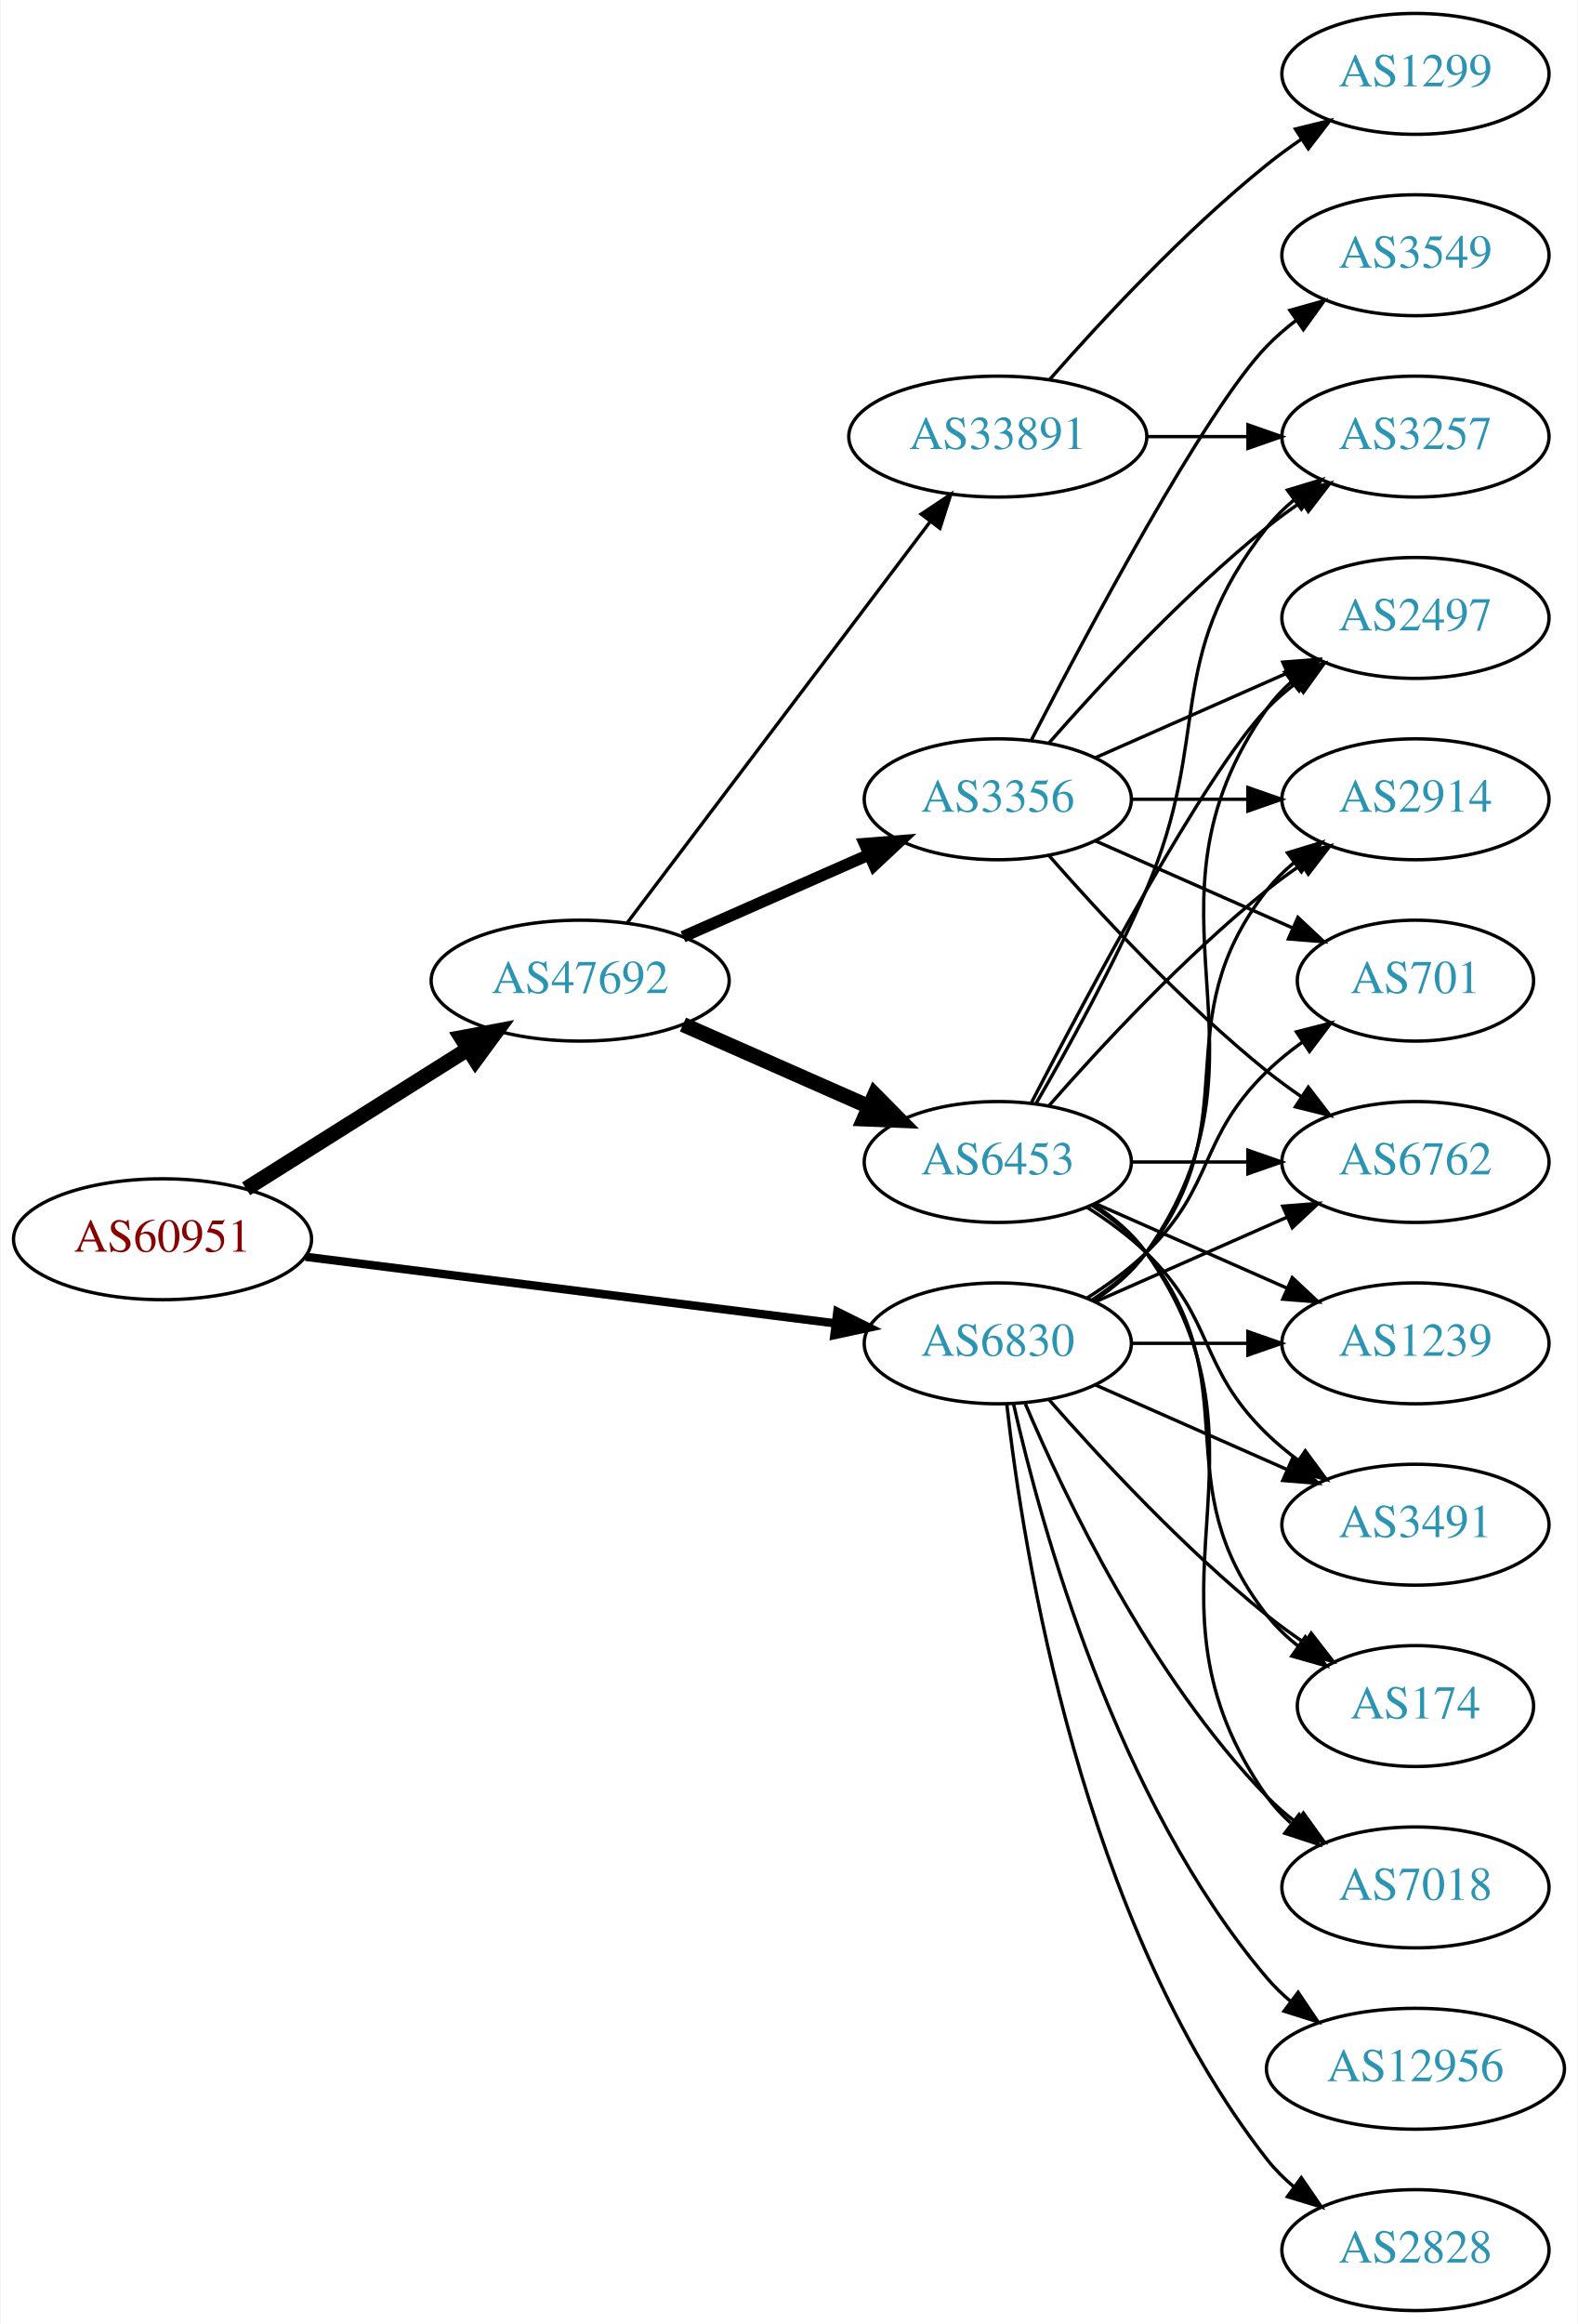
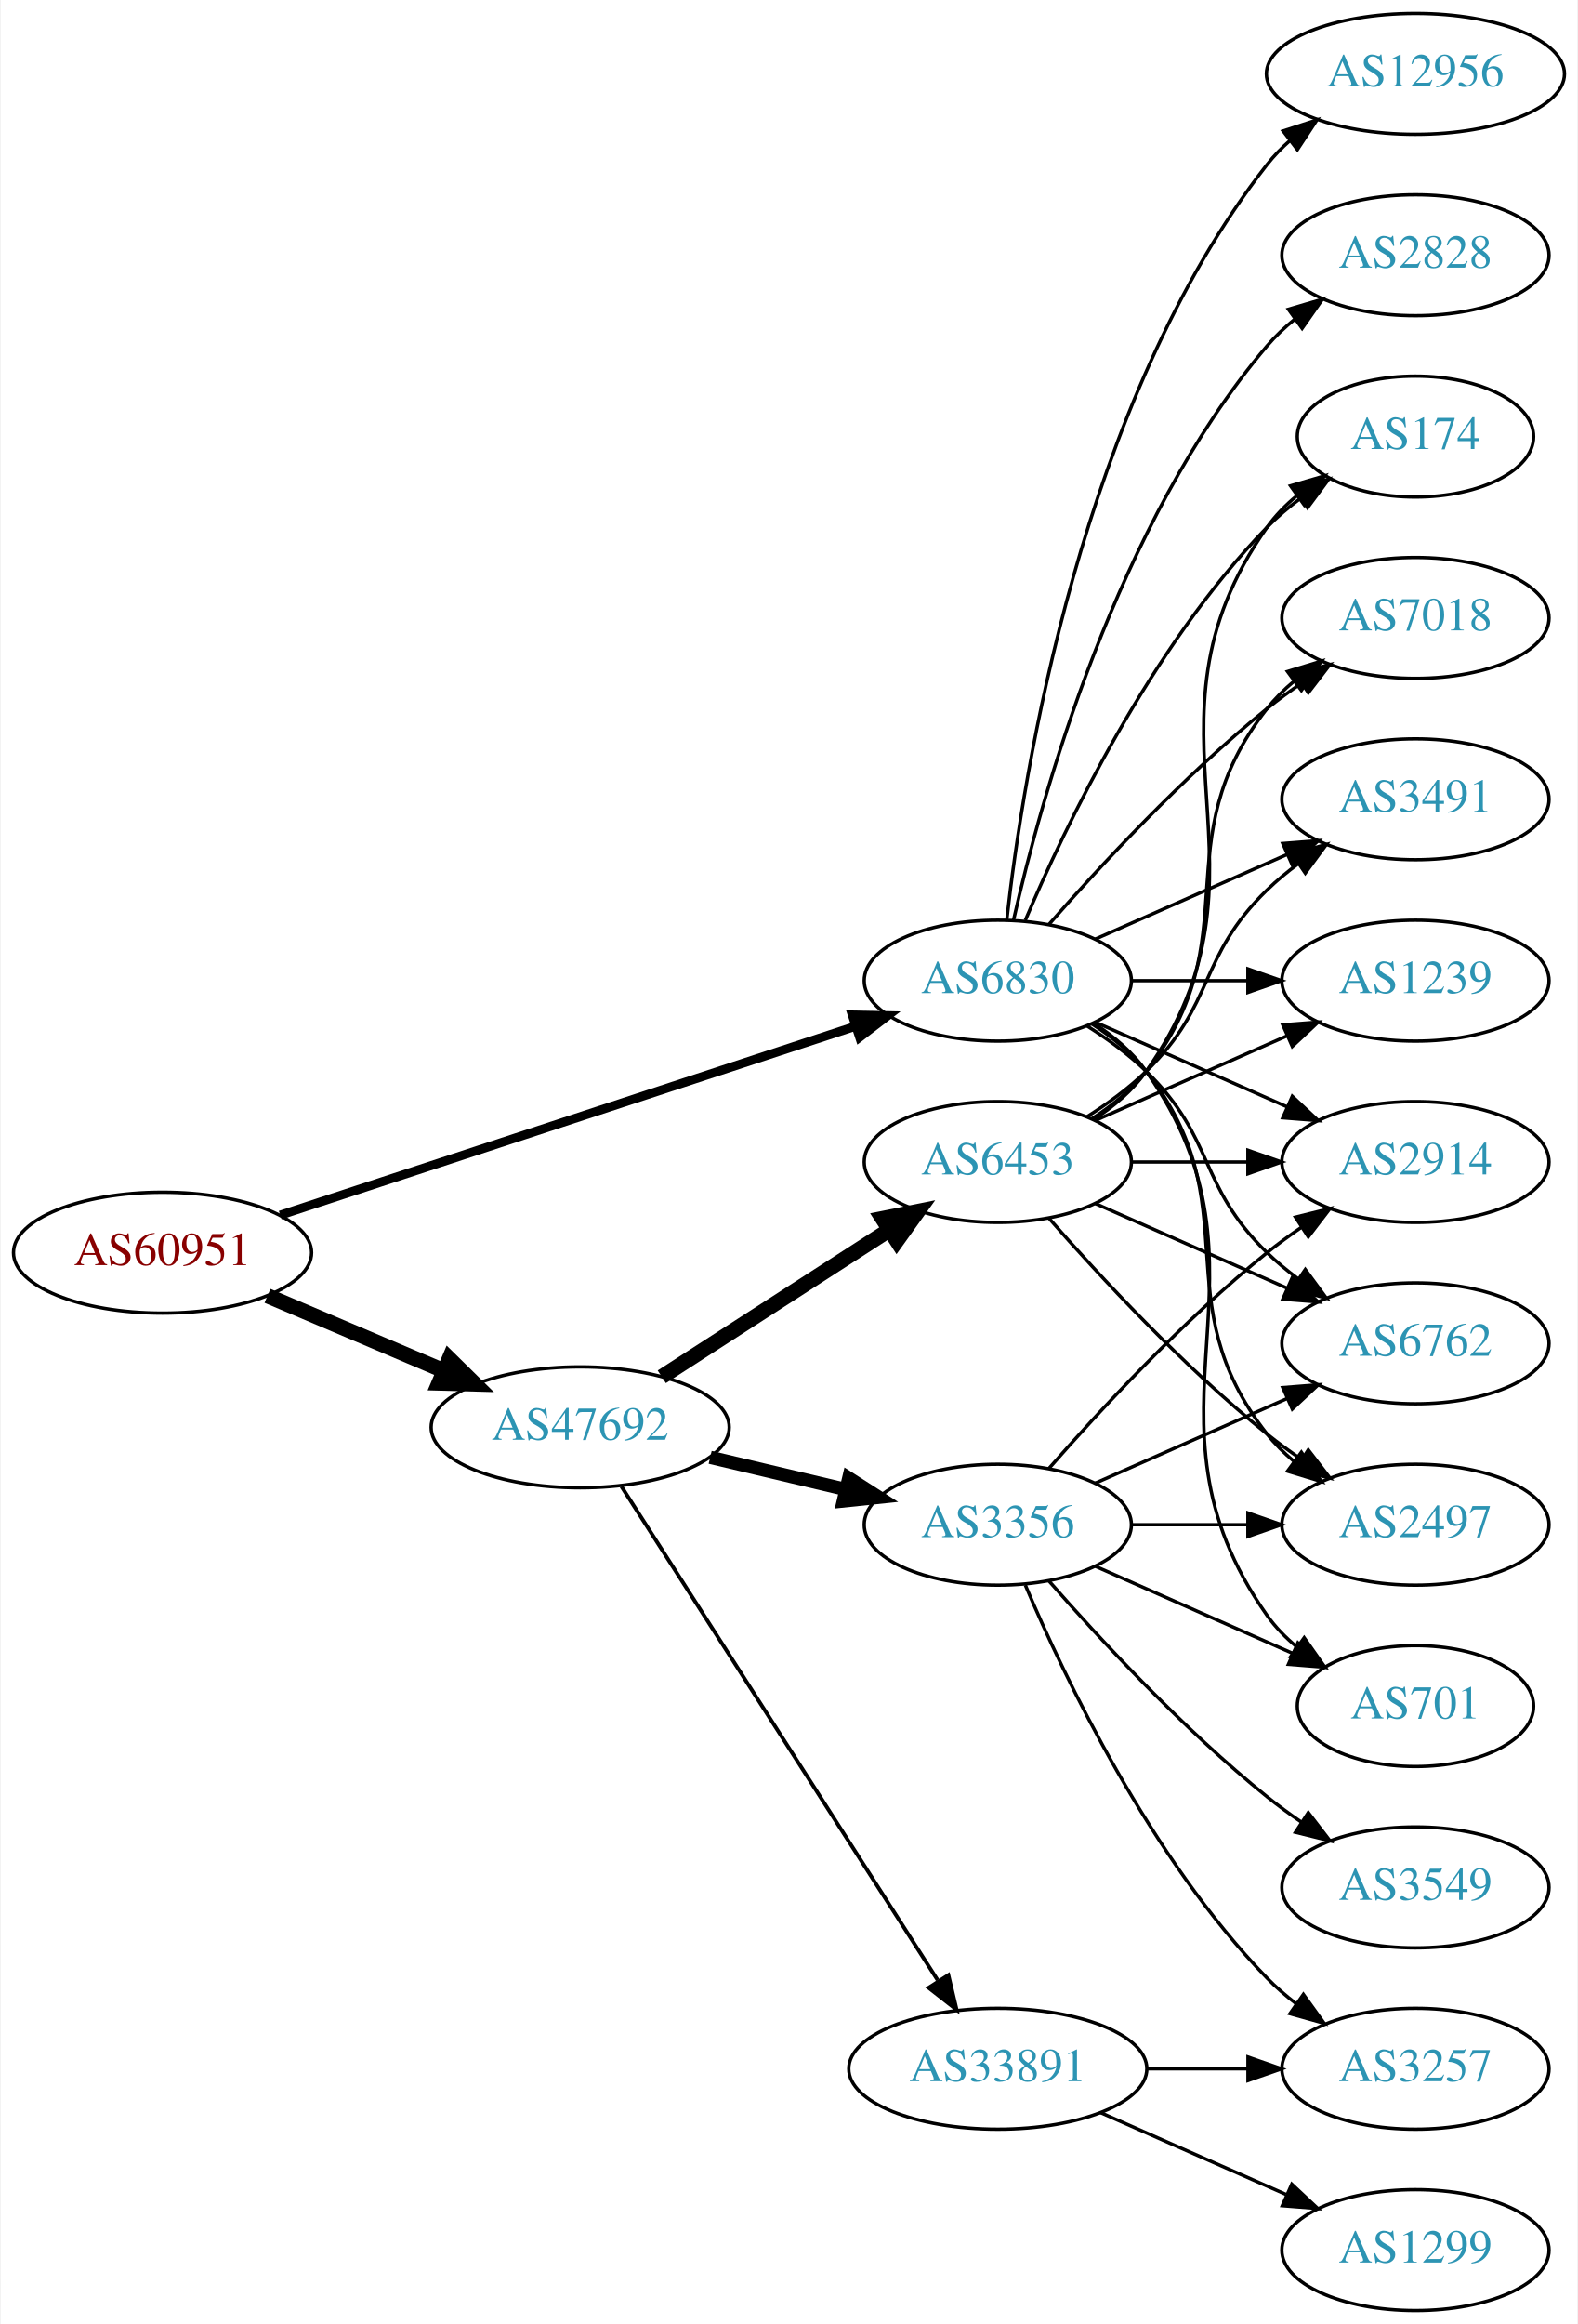
<svg xmlns="http://www.w3.org/2000/svg" xmlns:xlink="http://www.w3.org/1999/xlink" width="470pt" height="692pt" viewBox="0.00 0.00 469.57 692.00">
  <g id="graph0" class="graph" transform="scale(1 1) rotate(0) translate(4 688)">
    <polygon fill="white" stroke="none" points="-4,4 -4,-688 465.569,-688 465.569,4 -4,4" />
    <g id="node1" class="node">
      <g id="a_node1">
        <a xlink:href="/asn/60951" xlink:title="AS60951 ~ SMS-AT [AT]">
-           <ellipse fill="#ffffff" stroke="black" cx="44.196" cy="-319" rx="44.393" ry="18" />
-           <text text-anchor="middle" x="44.196" y="-315.3" font-family="Times,serif" font-size="14.00" fill="#880000">AS60951</text>
+           <ellipse fill="#ffffff" stroke="black" cx="44.196" cy="-315" rx="44.393" ry="18" />
+           <text text-anchor="middle" x="44.196" y="-311.3" font-family="Times,serif" font-size="14.00" fill="#880000">AS60951</text>
        </a>
      </g>
    </g>
    <g id="node2" class="node">
      <g id="a_node2">
        <a xlink:href="/asn/6830" xlink:title="AS6830 ~ LGI-UPC [AT]">
-           <ellipse fill="#ffffff" stroke="black" cx="292.98" cy="-288" rx="39.794" ry="18" />
-           <text text-anchor="middle" x="292.98" y="-284.3" font-family="Times,serif" font-size="14.00" fill="#2c94b3">AS6830</text>
+           <ellipse fill="#ffffff" stroke="black" cx="292.98" cy="-396" rx="39.794" ry="18" />
+           <text text-anchor="middle" x="292.98" y="-392.3" font-family="Times,serif" font-size="14.00" fill="#2c94b3">AS6830</text>
        </a>
      </g>
    </g>
    <g id="edge1" class="edge">
-       <path fill="none" stroke="black" stroke-width="2.5" d="M86.781,-313.776C130.457,-308.29 199.021,-299.677 244.719,-293.937" />
-       <polygon fill="black" stroke="black" stroke-width="2.5" points="245.188,-297.405 254.674,-292.686 244.316,-290.46 245.188,-297.405" />
+       <path fill="none" stroke="black" stroke-width="2.647" d="M79.251,-326.178C123.938,-340.845 202.319,-366.571 250.441,-382.366" />
+       <polygon fill="black" stroke="black" stroke-width="2.647" points="249.635,-385.785 260.228,-385.578 251.818,-379.134 249.635,-385.785" />
    </g>
    <g id="node3" class="node">
      <g id="a_node3">
        <a xlink:href="/asn/47692" xlink:title="AS47692 ~ Nessus GmbH [AT]">
-           <ellipse fill="#ffffff" stroke="black" cx="168.588" cy="-396" rx="44.393" ry="18" />
-           <text text-anchor="middle" x="168.588" y="-392.3" font-family="Times,serif" font-size="14.00" fill="#2c94b3">AS47692</text>
+           <ellipse fill="#ffffff" stroke="black" cx="168.588" cy="-263" rx="44.393" ry="18" />
+           <text text-anchor="middle" x="168.588" y="-259.3" font-family="Times,serif" font-size="14.00" fill="#2c94b3">AS47692</text>
        </a>
      </g>
    </g>
    <g id="edge2" class="edge">
-       <path fill="none" stroke="black" stroke-width="4.5" d="M69.085,-334.029C87.955,-345.901 114.478,-362.587 135.249,-375.655" />
-       <polygon fill="black" stroke="black" stroke-width="4.5" points="133.198,-379.016 143.76,-381.009 137.392,-372.351 133.198,-379.016" />
+       <path fill="none" stroke="black" stroke-width="4.5" d="M75.45,-302.146C91.191,-295.458 110.638,-287.196 127.603,-279.988" />
+       <polygon fill="black" stroke="black" stroke-width="4.5" points="129.594,-283.421 137.258,-275.886 126.514,-276.173 129.594,-283.421" />
    </g>
    <g id="node4" class="node">
      <g id="a_node4">
-         <a xlink:href="/asn/1239" xlink:title="AS1239 ~ Sprint [US]">
+         <a xlink:href="/asn/6762" xlink:title="AS6762 ~ TELECOM ITALIA SPARKLE S.p.A. [IT]">
          <ellipse fill="#ffffff" stroke="black" cx="417.373" cy="-288" rx="39.794" ry="18" />
-           <text text-anchor="middle" x="417.373" y="-284.3" font-family="Times,serif" font-size="14.00" fill="#2c94b3">AS1239</text>
+           <text text-anchor="middle" x="417.373" y="-284.3" font-family="Times,serif" font-size="14.00" fill="#2c94b3">AS6762</text>
        </a>
      </g>
    </g>
    <g id="edge3" class="edge">
-       <path fill="none" stroke="black" d="M332.706,-288C343.644,-288 355.695,-288 367.161,-288" />
-       <polygon fill="black" stroke="black" points="367.479,-291.5 377.479,-288 367.479,-284.5 367.479,-291.5" />
+       <path fill="none" stroke="black" d="M319.509,-382.538C325.672,-378.638 331.974,-374.052 337.176,-369 357.87,-348.906 352.483,-335.094 373.176,-315 376.022,-312.237 379.195,-309.614 382.496,-307.166" />
+       <polygon fill="black" stroke="black" points="384.561,-309.994 390.843,-301.462 380.612,-304.214 384.561,-309.994" />
    </g>
    <g id="node5" class="node">
      <g id="a_node5">
-         <a xlink:href="/asn/6762" xlink:title="AS6762 ~ TELECOM ITALIA SPARKLE S.p.A. [IT]">
-           <ellipse fill="#ffffff" stroke="black" cx="417.373" cy="-342" rx="39.794" ry="18" />
-           <text text-anchor="middle" x="417.373" y="-338.3" font-family="Times,serif" font-size="14.00" fill="#2c94b3">AS6762</text>
+         <a xlink:href="/asn/7018" xlink:title="AS7018 ~ AT&amp;T Services, Inc. [US]">
+           <ellipse fill="#ffffff" stroke="black" cx="417.373" cy="-504" rx="39.794" ry="18" />
+           <text text-anchor="middle" x="417.373" y="-500.3" font-family="Times,serif" font-size="14.00" fill="#2c94b3">AS7018</text>
        </a>
      </g>
    </g>
    <g id="edge4" class="edge">
-       <path fill="none" stroke="black" d="M322.06,-300.389C339.008,-307.866 360.805,-317.483 379.174,-325.588" />
-       <polygon fill="black" stroke="black" points="377.862,-328.834 388.424,-329.669 380.688,-322.43 377.862,-328.834" />
+       <path fill="none" stroke="black" d="M308.133,-412.663C323.234,-429.894 348.355,-457.024 373.176,-477 376.432,-479.62 379.957,-482.192 383.542,-484.646" />
+       <polygon fill="black" stroke="black" points="381.629,-487.577 391.914,-490.121 385.46,-481.719 381.629,-487.577" />
    </g>
    <g id="node6" class="node">
      <g id="a_node6">
-         <a xlink:href="/asn/2497" xlink:title="AS2497 ~ Internet Initiative Japan Inc. [JP]">
-           <ellipse fill="#ffffff" stroke="black" cx="417.373" cy="-504" rx="39.794" ry="18" />
-           <text text-anchor="middle" x="417.373" y="-500.3" font-family="Times,serif" font-size="14.00" fill="#2c94b3">AS2497</text>
+         <a xlink:href="/asn/2828" xlink:title="AS2828 ~ XO-AS15 [US]">
+           <ellipse fill="#ffffff" stroke="black" cx="417.373" cy="-612" rx="39.794" ry="18" />
+           <text text-anchor="middle" x="417.373" y="-608.3" font-family="Times,serif" font-size="14.00" fill="#2c94b3">AS2828</text>
        </a>
      </g>
    </g>
    <g id="edge5" class="edge">
-       <path fill="none" stroke="black" d="M321.814,-300.838C327.629,-304.661 333.194,-309.367 337.176,-315 379.756,-375.225 330.597,-416.775 373.176,-477 375.168,-479.816 377.555,-482.401 380.171,-484.76" />
-       <polygon fill="black" stroke="black" points="378.47,-487.865 388.539,-491.162 382.723,-482.306 378.47,-487.865" />
+       <path fill="none" stroke="black" d="M297.674,-414.075C305.814,-450.148 328.247,-532.14 373.176,-585 375.611,-587.864 378.427,-590.521 381.432,-592.961" />
+       <polygon fill="black" stroke="black" points="379.531,-595.905 389.692,-598.906 383.62,-590.224 379.531,-595.905" />
    </g>
    <g id="node7" class="node">
      <g id="a_node7">
        <a xlink:href="/asn/3491" xlink:title="AS3491 ~ PCCW Global, Inc. [US]">
-           <ellipse fill="#ffffff" stroke="black" cx="417.373" cy="-234" rx="39.794" ry="18" />
-           <text text-anchor="middle" x="417.373" y="-230.3" font-family="Times,serif" font-size="14.00" fill="#2c94b3">AS3491</text>
+           <ellipse fill="#ffffff" stroke="black" cx="417.373" cy="-450" rx="39.794" ry="18" />
+           <text text-anchor="middle" x="417.373" y="-446.3" font-family="Times,serif" font-size="14.00" fill="#2c94b3">AS3491</text>
        </a>
      </g>
    </g>
    <g id="edge6" class="edge">
-       <path fill="none" stroke="black" d="M322.06,-275.611C339.008,-268.134 360.805,-258.517 379.174,-250.412" />
-       <polygon fill="black" stroke="black" points="380.688,-253.57 388.424,-246.331 377.862,-247.166 380.688,-253.57" />
+       <path fill="none" stroke="black" d="M322.06,-408.389C339.008,-415.866 360.805,-425.483 379.174,-433.588" />
+       <polygon fill="black" stroke="black" points="377.862,-436.834 388.424,-437.669 380.688,-430.43 377.862,-436.834" />
    </g>
    <g id="node8" class="node">
      <g id="a_node8">
-         <a xlink:href="/asn/2914" xlink:title="AS2914 ~ NTT America, Inc. [US]">
-           <ellipse fill="#ffffff" stroke="black" cx="417.373" cy="-450" rx="39.794" ry="18" />
-           <text text-anchor="middle" x="417.373" y="-446.3" font-family="Times,serif" font-size="14.00" fill="#2c94b3">AS2914</text>
+         <a xlink:href="/asn/701" xlink:title="AS701 ~ UUNET [US]">
+           <ellipse fill="#ffffff" stroke="black" cx="417.373" cy="-180" rx="35.194" ry="18" />
+           <text text-anchor="middle" x="417.373" y="-176.3" font-family="Times,serif" font-size="14.00" fill="#2c94b3">AS701</text>
        </a>
      </g>
    </g>
    <g id="edge7" class="edge">
-       <path fill="none" stroke="black" d="M320.952,-300.855C326.94,-304.72 332.8,-309.441 337.176,-315 368.475,-354.754 341.878,-383.246 373.176,-423 375.502,-425.953 378.245,-428.67 381.204,-431.147" />
-       <polygon fill="black" stroke="black" points="379.264,-434.064 389.401,-437.145 383.397,-428.415 379.264,-434.064" />
+       <path fill="none" stroke="black" d="M321.814,-383.162C327.629,-379.339 333.194,-374.633 337.176,-369 379.756,-308.775 330.597,-267.225 373.176,-207 375.646,-203.507 378.725,-200.37 382.095,-197.579" />
+       <polygon fill="black" stroke="black" points="384.233,-200.352 390.334,-191.69 380.163,-194.657 384.233,-200.352" />
    </g>
    <g id="node9" class="node">
      <g id="a_node9">
-         <a xlink:href="/asn/701" xlink:title="AS701 ~ UUNET [US]">
-           <ellipse fill="#ffffff" stroke="black" cx="417.373" cy="-396" rx="35.194" ry="18" />
-           <text text-anchor="middle" x="417.373" y="-392.3" font-family="Times,serif" font-size="14.00" fill="#2c94b3">AS701</text>
+         <a xlink:href="/asn/2497" xlink:title="AS2497 ~ Internet Initiative Japan Inc. [JP]">
+           <ellipse fill="#ffffff" stroke="black" cx="417.373" cy="-234" rx="39.794" ry="18" />
+           <text text-anchor="middle" x="417.373" y="-230.3" font-family="Times,serif" font-size="14.00" fill="#2c94b3">AS2497</text>
        </a>
      </g>
    </g>
    <g id="edge8" class="edge">
-       <path fill="none" stroke="black" d="M319.509,-301.462C325.672,-305.362 331.974,-309.948 337.176,-315 357.87,-335.094 352.483,-348.906 373.176,-369 376.404,-372.134 380.055,-375.089 383.833,-377.812" />
-       <polygon fill="black" stroke="black" points="381.931,-380.75 392.194,-383.383 385.812,-374.925 381.931,-380.75" />
+       <path fill="none" stroke="black" d="M320.952,-383.145C326.94,-379.28 332.8,-374.559 337.176,-369 368.475,-329.246 341.878,-300.754 373.176,-261 375.502,-258.047 378.245,-255.33 381.204,-252.853" />
+       <polygon fill="black" stroke="black" points="383.397,-255.585 389.401,-246.855 379.264,-249.936 383.397,-255.585" />
    </g>
    <g id="node10" class="node">
      <g id="a_node10">
-         <a xlink:href="/asn/174" xlink:title="AS174 ~ Cogent Communications [US]">
-           <ellipse fill="#ffffff" stroke="black" cx="417.373" cy="-180" rx="35.194" ry="18" />
-           <text text-anchor="middle" x="417.373" y="-176.3" font-family="Times,serif" font-size="14.00" fill="#2c94b3">AS174</text>
+         <a xlink:href="/asn/2914" xlink:title="AS2914 ~ NTT America, Inc. [US]">
+           <ellipse fill="#ffffff" stroke="black" cx="417.373" cy="-342" rx="39.794" ry="18" />
+           <text text-anchor="middle" x="417.373" y="-338.3" font-family="Times,serif" font-size="14.00" fill="#2c94b3">AS2914</text>
        </a>
      </g>
    </g>
    <g id="edge9" class="edge">
-       <path fill="none" stroke="black" d="M308.133,-271.337C323.234,-254.106 348.355,-226.976 373.176,-207 376.682,-204.179 380.5,-201.413 384.368,-198.792" />
-       <polygon fill="black" stroke="black" points="386.325,-201.694 392.813,-193.318 382.518,-195.82 386.325,-201.694" />
+       <path fill="none" stroke="black" d="M322.06,-383.611C339.008,-376.134 360.805,-366.517 379.174,-358.412" />
+       <polygon fill="black" stroke="black" points="380.688,-361.57 388.424,-354.331 377.862,-355.166 380.688,-361.57" />
    </g>
    <g id="node11" class="node">
      <g id="a_node11">
-         <a xlink:href="/asn/7018" xlink:title="AS7018 ~ AT&amp;T Services, Inc. [US]">
-           <ellipse fill="#ffffff" stroke="black" cx="417.373" cy="-126" rx="39.794" ry="18" />
-           <text text-anchor="middle" x="417.373" y="-122.3" font-family="Times,serif" font-size="14.00" fill="#2c94b3">AS7018</text>
+         <a xlink:href="/asn/1239" xlink:title="AS1239 ~ Sprint [US]">
+           <ellipse fill="#ffffff" stroke="black" cx="417.373" cy="-396" rx="39.794" ry="18" />
+           <text text-anchor="middle" x="417.373" y="-392.3" font-family="Times,serif" font-size="14.00" fill="#2c94b3">AS1239</text>
        </a>
      </g>
    </g>
    <g id="edge10" class="edge">
-       <path fill="none" stroke="black" d="M301.171,-270.025C312.938,-242.318 338.512,-188.652 373.176,-153 375.797,-150.305 378.737,-147.761 381.82,-145.392" />
-       <polygon fill="black" stroke="black" points="383.995,-148.141 390.189,-139.545 379.986,-142.403 383.995,-148.141" />
+       <path fill="none" stroke="black" d="M332.706,-396C343.644,-396 355.695,-396 367.161,-396" />
+       <polygon fill="black" stroke="black" points="367.479,-399.5 377.479,-396 367.479,-392.5 367.479,-399.5" />
    </g>
    <g id="node12" class="node">
      <g id="a_node12">
        <a xlink:href="/asn/12956" xlink:title="AS12956 ~ TELXIUS [ES]">
-           <ellipse fill="#ffffff" stroke="black" cx="417.373" cy="-72" rx="44.393" ry="18" />
-           <text text-anchor="middle" x="417.373" y="-68.3" font-family="Times,serif" font-size="14.00" fill="#2c94b3">AS12956</text>
+           <ellipse fill="#ffffff" stroke="black" cx="417.373" cy="-666" rx="44.393" ry="18" />
+           <text text-anchor="middle" x="417.373" y="-662.3" font-family="Times,serif" font-size="14.00" fill="#2c94b3">AS12956</text>
        </a>
      </g>
    </g>
    <g id="edge11" class="edge">
-       <path fill="none" stroke="black" d="M297.674,-269.925C305.814,-233.852 328.247,-151.86 373.176,-99 375.296,-96.507 377.705,-94.17 380.275,-91.997" />
-       <polygon fill="black" stroke="black" points="382.424,-94.761 388.344,-85.975 378.237,-89.151 382.424,-94.761" />
+       <path fill="none" stroke="black" d="M295.66,-414.129C300.49,-457.368 317.831,-568.216 373.176,-639 375.192,-641.578 377.527,-643.974 380.048,-646.188" />
+       <polygon fill="black" stroke="black" points="377.957,-648.996 388.03,-652.281 382.205,-643.432 377.957,-648.996" />
    </g>
    <g id="node13" class="node">
      <g id="a_node13">
-         <a xlink:href="/asn/2828" xlink:title="AS2828 ~ XO-AS15 [US]">
-           <ellipse fill="#ffffff" stroke="black" cx="417.373" cy="-18" rx="39.794" ry="18" />
-           <text text-anchor="middle" x="417.373" y="-14.3" font-family="Times,serif" font-size="14.00" fill="#2c94b3">AS2828</text>
+         <a xlink:href="/asn/174" xlink:title="AS174 ~ Cogent Communications [US]">
+           <ellipse fill="#ffffff" stroke="black" cx="417.373" cy="-558" rx="35.194" ry="18" />
+           <text text-anchor="middle" x="417.373" y="-554.3" font-family="Times,serif" font-size="14.00" fill="#2c94b3">AS174</text>
        </a>
      </g>
    </g>
    <g id="edge12" class="edge">
-       <path fill="none" stroke="black" d="M295.66,-269.871C300.49,-226.632 317.831,-115.784 373.176,-45 375.492,-42.039 378.229,-39.317 381.184,-36.836" />
-       <polygon fill="black" stroke="black" points="383.377,-39.568 389.375,-30.835 379.239,-33.922 383.377,-39.568" />
+       <path fill="none" stroke="black" d="M301.171,-413.975C312.938,-441.682 338.512,-495.348 373.176,-531 376.159,-534.067 379.556,-536.94 383.106,-539.581" />
+       <polygon fill="black" stroke="black" points="381.301,-542.586 391.54,-545.308 385.233,-536.795 381.301,-542.586" />
    </g>
    <g id="node14" class="node">
      <g id="a_node14">
-         <a xlink:href="/asn/33891" xlink:title="AS33891 ~ CORE-BACKBONE GMBH GLOBAL NETWORK [DE]">
-           <ellipse fill="#ffffff" stroke="black" cx="292.98" cy="-558" rx="44.393" ry="18" />
-           <text text-anchor="middle" x="292.98" y="-554.3" font-family="Times,serif" font-size="14.00" fill="#2c94b3">AS33891</text>
+         <a xlink:href="/asn/3356" xlink:title="AS3356 ~ Level 3 Parent, LLC [US]">
+           <ellipse fill="#ffffff" stroke="black" cx="292.98" cy="-234" rx="39.794" ry="18" />
+           <text text-anchor="middle" x="292.98" y="-230.3" font-family="Times,serif" font-size="14.00" fill="#2c94b3">AS3356</text>
        </a>
      </g>
    </g>
    <g id="edge13" class="edge">
-       <path fill="none" stroke="black" d="M182.686,-413.337C204.311,-441.96 247.582,-499.233 272.705,-532.486" />
-       <polygon fill="black" stroke="black" points="270.156,-534.919 278.976,-540.788 275.741,-530.699 270.156,-534.919" />
+       <path fill="none" stroke="black" stroke-width="3.938" d="M207.309,-254.062C220.07,-251.039 234.437,-247.635 247.662,-244.501" />
+       <polygon fill="black" stroke="black" stroke-width="3.938" points="248.585,-247.879 257.508,-242.168 246.971,-241.068 248.585,-247.879" />
    </g>
    <g id="node15" class="node">
      <g id="a_node15">
+         <a xlink:href="/asn/33891" xlink:title="AS33891 ~ CORE-BACKBONE GMBH GLOBAL NETWORK [DE]">
+           <ellipse fill="#ffffff" stroke="black" cx="292.98" cy="-72" rx="44.393" ry="18" />
+           <text text-anchor="middle" x="292.98" y="-68.3" font-family="Times,serif" font-size="14.00" fill="#2c94b3">AS33891</text>
+         </a>
+       </g>
+     </g>
+     <g id="edge14" class="edge">
+       <path fill="none" stroke="black" stroke-width="1.125" d="M180.883,-245.374C202.469,-211.688 249.685,-138.005 275.056,-98.411" />
+       <polygon fill="black" stroke="black" stroke-width="1.125" points="278.264,-99.892 280.713,-89.584 272.37,-96.115 278.264,-99.892" />
+     </g>
+     <g id="node16" class="node">
+       <g id="a_node16">
        <a xlink:href="/asn/6453" xlink:title="AS6453 ~ TATA COMMUNICATIONS (AMERICA) INC [US]">
          <ellipse fill="#ffffff" stroke="black" cx="292.98" cy="-342" rx="39.794" ry="18" />
          <text text-anchor="middle" x="292.98" y="-338.3" font-family="Times,serif" font-size="14.00" fill="#2c94b3">AS6453</text>
        </a>
      </g>
    </g>
-     <g id="edge14" class="edge">
-       <path fill="none" stroke="black" stroke-width="4.5" d="M199.216,-382.928C215.81,-375.607 236.67,-366.403 254.403,-358.579" />
-       <polygon fill="black" stroke="black" stroke-width="4.5" points="256.327,-362.034 263.887,-354.395 253.148,-354.829 256.327,-362.034" />
-     </g>
-     <g id="node16" class="node">
-       <g id="a_node16">
-         <a xlink:href="/asn/3356" xlink:title="AS3356 ~ Level 3 Parent, LLC [US]">
-           <ellipse fill="#ffffff" stroke="black" cx="292.98" cy="-450" rx="39.794" ry="18" />
-           <text text-anchor="middle" x="292.98" y="-446.3" font-family="Times,serif" font-size="14.00" fill="#2c94b3">AS3356</text>
-         </a>
-       </g>
-     </g>
    <g id="edge15" class="edge">
-       <path fill="none" stroke="black" stroke-width="3.5" d="M199.216,-409.072C215.81,-416.393 236.67,-425.597 254.403,-433.421" />
-       <polygon fill="black" stroke="black" stroke-width="3.5" points="253.325,-436.77 263.887,-437.605 256.151,-430.366 253.325,-436.77" />
+       <path fill="none" stroke="black" stroke-width="4.5" d="M192.897,-278.045C212.075,-290.424 239.436,-308.084 260.549,-321.712" />
+       <polygon fill="black" stroke="black" stroke-width="4.5" points="258.635,-325.163 269.172,-327.278 262.906,-318.547 258.635,-325.163" />
+     </g>
+     <g id="edge20" class="edge">
+       <path fill="none" stroke="black" d="M322.06,-246.389C339.008,-253.866 360.805,-263.483 379.174,-271.588" />
+       <polygon fill="black" stroke="black" points="377.862,-274.834 388.424,-275.669 380.688,-268.43 377.862,-274.834" />
+     </g>
+     <g id="edge21" class="edge">
+       <path fill="none" stroke="black" d="M322.06,-221.611C339.488,-213.922 362.045,-203.969 380.729,-195.726" />
+       <polygon fill="black" stroke="black" points="382.362,-198.831 390.099,-191.592 379.537,-192.427 382.362,-198.831" />
+     </g>
+     <g id="edge18" class="edge">
+       <path fill="none" stroke="black" d="M332.706,-234C343.644,-234 355.695,-234 367.161,-234" />
+       <polygon fill="black" stroke="black" points="367.479,-237.5 377.479,-234 367.479,-230.5 367.479,-237.5" />
+     </g>
+     <g id="edge16" class="edge">
+       <path fill="none" stroke="black" d="M308.133,-250.663C323.234,-267.894 348.355,-295.024 373.176,-315 376.432,-317.62 379.957,-320.192 383.542,-322.646" />
+       <polygon fill="black" stroke="black" points="381.629,-325.577 391.914,-328.121 385.46,-319.719 381.629,-325.577" />
    </g>
    <g id="node17" class="node">
      <g id="a_node17">
-         <a xlink:href="/asn/1299" xlink:title="AS1299 ~ Telia Carrier [EU]">
-           <ellipse fill="#ffffff" stroke="black" cx="417.373" cy="-666" rx="39.794" ry="18" />
-           <text text-anchor="middle" x="417.373" y="-662.3" font-family="Times,serif" font-size="14.00" fill="#2c94b3">AS1299</text>
-         </a>
-       </g>
-     </g>
-     <g id="edge16" class="edge">
-       <path fill="none" stroke="black" d="M308.413,-574.983C323.544,-592.229 348.509,-619.148 373.176,-639 376.432,-641.62 379.957,-644.192 383.542,-646.646" />
-       <polygon fill="black" stroke="black" points="381.629,-649.577 391.914,-652.121 385.46,-643.719 381.629,-649.577" />
+         <a xlink:href="/asn/3549" xlink:title="AS3549 ~ Level 3 Parent, LLC [US]">
+           <ellipse fill="#ffffff" stroke="black" cx="417.373" cy="-126" rx="39.794" ry="18" />
+           <text text-anchor="middle" x="417.373" y="-122.3" font-family="Times,serif" font-size="14.00" fill="#2c94b3">AS3549</text>
+         </a>
+       </g>
+     </g>
+     <g id="edge17" class="edge">
+       <path fill="none" stroke="black" d="M308.133,-217.337C323.234,-200.106 348.355,-172.976 373.176,-153 376.432,-150.38 379.957,-147.808 383.542,-145.354" />
+       <polygon fill="black" stroke="black" points="385.46,-148.281 391.914,-139.879 381.629,-142.423 385.46,-148.281" />
    </g>
    <g id="node18" class="node">
      <g id="a_node18">
        <a xlink:href="/asn/3257" xlink:title="AS3257 ~ GTT [DE]">
-           <ellipse fill="#ffffff" stroke="black" cx="417.373" cy="-558" rx="39.794" ry="18" />
-           <text text-anchor="middle" x="417.373" y="-554.3" font-family="Times,serif" font-size="14.00" fill="#2c94b3">AS3257</text>
-         </a>
-       </g>
-     </g>
-     <g id="edge17" class="edge">
-       <path fill="none" stroke="black" d="M337.476,-558C347.165,-558 357.502,-558 367.394,-558" />
-       <polygon fill="black" stroke="black" points="367.497,-561.5 377.497,-558 367.497,-554.5 367.497,-561.5" />
+           <ellipse fill="#ffffff" stroke="black" cx="417.373" cy="-72" rx="39.794" ry="18" />
+           <text text-anchor="middle" x="417.373" y="-68.3" font-family="Times,serif" font-size="14.00" fill="#2c94b3">AS3257</text>
+         </a>
+       </g>
+     </g>
+     <g id="edge19" class="edge">
+       <path fill="none" stroke="black" d="M301.171,-216.025C312.938,-188.318 338.512,-134.652 373.176,-99 375.797,-96.305 378.737,-93.761 381.82,-91.392" />
+       <polygon fill="black" stroke="black" points="383.995,-94.141 390.189,-85.545 379.986,-88.403 383.995,-94.141" />
    </g>
    <g id="edge22" class="edge">
+       <path fill="none" stroke="black" d="M337.476,-72C347.165,-72 357.502,-72 367.394,-72" />
+       <polygon fill="black" stroke="black" points="367.497,-75.5 377.497,-72 367.497,-68.5 367.497,-75.5" />
+     </g>
+     <g id="node19" class="node">
+       <g id="a_node19">
+         <a xlink:href="/asn/1299" xlink:title="AS1299 ~ Telia Carrier [EU]">
+           <ellipse fill="#ffffff" stroke="black" cx="417.373" cy="-18" rx="39.794" ry="18" />
+           <text text-anchor="middle" x="417.373" y="-14.3" font-family="Times,serif" font-size="14.00" fill="#2c94b3">AS1299</text>
+         </a>
+       </g>
+     </g>
+     <g id="edge23" class="edge">
+       <path fill="none" stroke="black" d="M323.608,-58.928C340.203,-51.606 361.062,-42.403 378.795,-34.579" />
+       <polygon fill="black" stroke="black" points="380.543,-37.634 388.279,-30.395 377.717,-31.23 380.543,-37.634" />
+     </g>
+     <g id="edge25" class="edge">
      <path fill="none" stroke="black" d="M322.06,-329.611C339.008,-322.134 360.805,-312.517 379.174,-304.412" />
      <polygon fill="black" stroke="black" points="380.688,-307.57 388.424,-300.331 377.862,-301.166 380.688,-307.57" />
    </g>
-     <g id="edge19" class="edge">
+     <g id="edge29" class="edge">
+       <path fill="none" stroke="black" d="M320.952,-354.855C326.94,-358.72 332.8,-363.441 337.176,-369 368.475,-408.754 341.878,-437.246 373.176,-477 375.502,-479.953 378.245,-482.67 381.204,-485.147" />
+       <polygon fill="black" stroke="black" points="379.264,-488.064 389.401,-491.145 383.397,-482.415 379.264,-488.064" />
+     </g>
+     <g id="edge24" class="edge">
+       <path fill="none" stroke="black" d="M319.509,-355.462C325.672,-359.362 331.974,-363.948 337.176,-369 357.87,-389.094 352.483,-402.906 373.176,-423 376.022,-425.763 379.195,-428.386 382.496,-430.834" />
+       <polygon fill="black" stroke="black" points="380.612,-433.786 390.843,-436.538 384.561,-428.006 380.612,-433.786" />
+     </g>
+     <g id="edge26" class="edge">
+       <path fill="none" stroke="black" d="M308.133,-325.337C323.234,-308.106 348.355,-280.976 373.176,-261 376.432,-258.38 379.957,-255.808 383.542,-253.354" />
+       <polygon fill="black" stroke="black" points="385.46,-256.281 391.914,-247.879 381.629,-250.423 385.46,-256.281" />
+     </g>
+     <g id="edge27" class="edge">
      <path fill="none" stroke="black" d="M332.706,-342C343.644,-342 355.695,-342 367.161,-342" />
      <polygon fill="black" stroke="black" points="367.479,-345.5 377.479,-342 367.479,-338.5 367.479,-345.5" />
    </g>
-     <g id="edge25" class="edge">
-       <path fill="none" stroke="black" d="M302.945,-359.587C319.536,-391.711 354.992,-458.297 373.176,-477 375.797,-479.695 378.737,-482.239 381.82,-484.608" />
-       <polygon fill="black" stroke="black" points="379.986,-487.597 390.189,-490.455 383.995,-481.859 379.986,-487.597" />
-     </g>
-     <g id="edge18" class="edge">
-       <path fill="none" stroke="black" d="M319.509,-328.538C325.672,-324.638 331.974,-320.052 337.176,-315 357.87,-294.906 352.483,-281.094 373.176,-261 376.022,-258.237 379.195,-255.614 382.496,-253.166" />
-       <polygon fill="black" stroke="black" points="384.561,-255.994 390.843,-247.462 380.612,-250.214 384.561,-255.994" />
-     </g>
-     <g id="edge23" class="edge">
-       <path fill="none" stroke="black" d="M308.133,-358.663C323.234,-375.894 348.355,-403.024 373.176,-423 376.432,-425.62 379.957,-428.192 383.542,-430.646" />
-       <polygon fill="black" stroke="black" points="381.629,-433.577 391.914,-436.121 385.46,-427.719 381.629,-433.577" />
-     </g>
-     <g id="edge21" class="edge">
-       <path fill="none" stroke="black" d="M320.952,-329.145C326.94,-325.28 332.8,-320.559 337.176,-315 368.475,-275.246 341.878,-246.754 373.176,-207 375.823,-203.639 379.012,-200.583 382.443,-197.839" />
-       <polygon fill="black" stroke="black" points="384.581,-200.614 390.75,-192 380.556,-194.887 384.581,-200.614" />
-     </g>
-     <g id="edge20" class="edge">
-       <path fill="none" stroke="black" d="M321.814,-329.162C327.629,-325.339 333.194,-320.633 337.176,-315 379.756,-254.775 330.597,-213.225 373.176,-153 375.168,-150.184 377.555,-147.599 380.171,-145.24" />
-       <polygon fill="black" stroke="black" points="382.723,-147.694 388.539,-138.838 378.47,-142.135 382.723,-147.694" />
-     </g>
-     <g id="edge24" class="edge">
-       <path fill="none" stroke="black" d="M304.292,-359.277C313.646,-375.397 327.424,-400.304 337.176,-423 357.151,-469.487 341.878,-491.246 373.176,-531 375.502,-533.953 378.245,-536.67 381.204,-539.147" />
-       <polygon fill="black" stroke="black" points="379.264,-542.064 389.401,-545.145 383.397,-536.415 379.264,-542.064" />
-     </g>
-     <g id="edge26" class="edge">
-       <path fill="none" stroke="black" d="M308.133,-433.337C323.234,-416.106 348.355,-388.976 373.176,-369 376.432,-366.38 379.957,-363.808 383.542,-361.354" />
-       <polygon fill="black" stroke="black" points="385.46,-364.281 391.914,-355.879 381.629,-358.423 385.46,-364.281" />
+     <g id="edge30" class="edge">
+       <path fill="none" stroke="black" d="M322.06,-354.389C339.008,-361.866 360.805,-371.483 379.174,-379.588" />
+       <polygon fill="black" stroke="black" points="377.862,-382.834 388.424,-383.669 380.688,-376.43 377.862,-382.834" />
    </g>
    <g id="edge28" class="edge">
-       <path fill="none" stroke="black" d="M322.06,-462.389C339.008,-469.866 360.805,-479.483 379.174,-487.588" />
-       <polygon fill="black" stroke="black" points="377.862,-490.834 388.424,-491.669 380.688,-484.43 377.862,-490.834" />
-     </g>
-     <g id="edge31" class="edge">
-       <path fill="none" stroke="black" d="M332.706,-450C343.644,-450 355.695,-450 367.161,-450" />
-       <polygon fill="black" stroke="black" points="367.479,-453.5 377.479,-450 367.479,-446.5 367.479,-453.5" />
-     </g>
-     <g id="edge30" class="edge">
-       <path fill="none" stroke="black" d="M322.06,-437.611C339.488,-429.922 362.045,-419.969 380.729,-411.726" />
-       <polygon fill="black" stroke="black" points="382.362,-414.831 390.099,-407.592 379.537,-408.427 382.362,-414.831" />
-     </g>
-     <g id="edge27" class="edge">
-       <path fill="none" stroke="black" d="M308.133,-466.663C323.234,-483.894 348.355,-511.024 373.176,-531 376.432,-533.62 379.957,-536.192 383.542,-538.646" />
-       <polygon fill="black" stroke="black" points="381.629,-541.577 391.914,-544.121 385.46,-535.719 381.629,-541.577" />
-     </g>
-     <g id="node19" class="node">
-       <g id="a_node19">
-         <a xlink:href="/asn/3549" xlink:title="AS3549 ~ Level 3 Parent, LLC [US]">
-           <ellipse fill="#ffffff" stroke="black" cx="417.373" cy="-612" rx="39.794" ry="18" />
-           <text text-anchor="middle" x="417.373" y="-608.3" font-family="Times,serif" font-size="14.00" fill="#2c94b3">AS3549</text>
-         </a>
-       </g>
-     </g>
-     <g id="edge29" class="edge">
-       <path fill="none" stroke="black" d="M302.945,-467.587C319.536,-499.711 354.992,-566.297 373.176,-585 375.797,-587.695 378.737,-590.239 381.82,-592.608" />
-       <polygon fill="black" stroke="black" points="379.986,-595.597 390.189,-598.455 383.995,-589.859 379.986,-595.597" />
+       <path fill="none" stroke="black" d="M321.814,-354.838C327.629,-358.661 333.194,-363.367 337.176,-369 379.756,-429.225 330.597,-470.775 373.176,-531 375.646,-534.493 378.725,-537.63 382.095,-540.421" />
+       <polygon fill="black" stroke="black" points="380.163,-543.343 390.334,-546.31 384.233,-537.648 380.163,-543.343" />
    </g>
  </g>
</svg>
